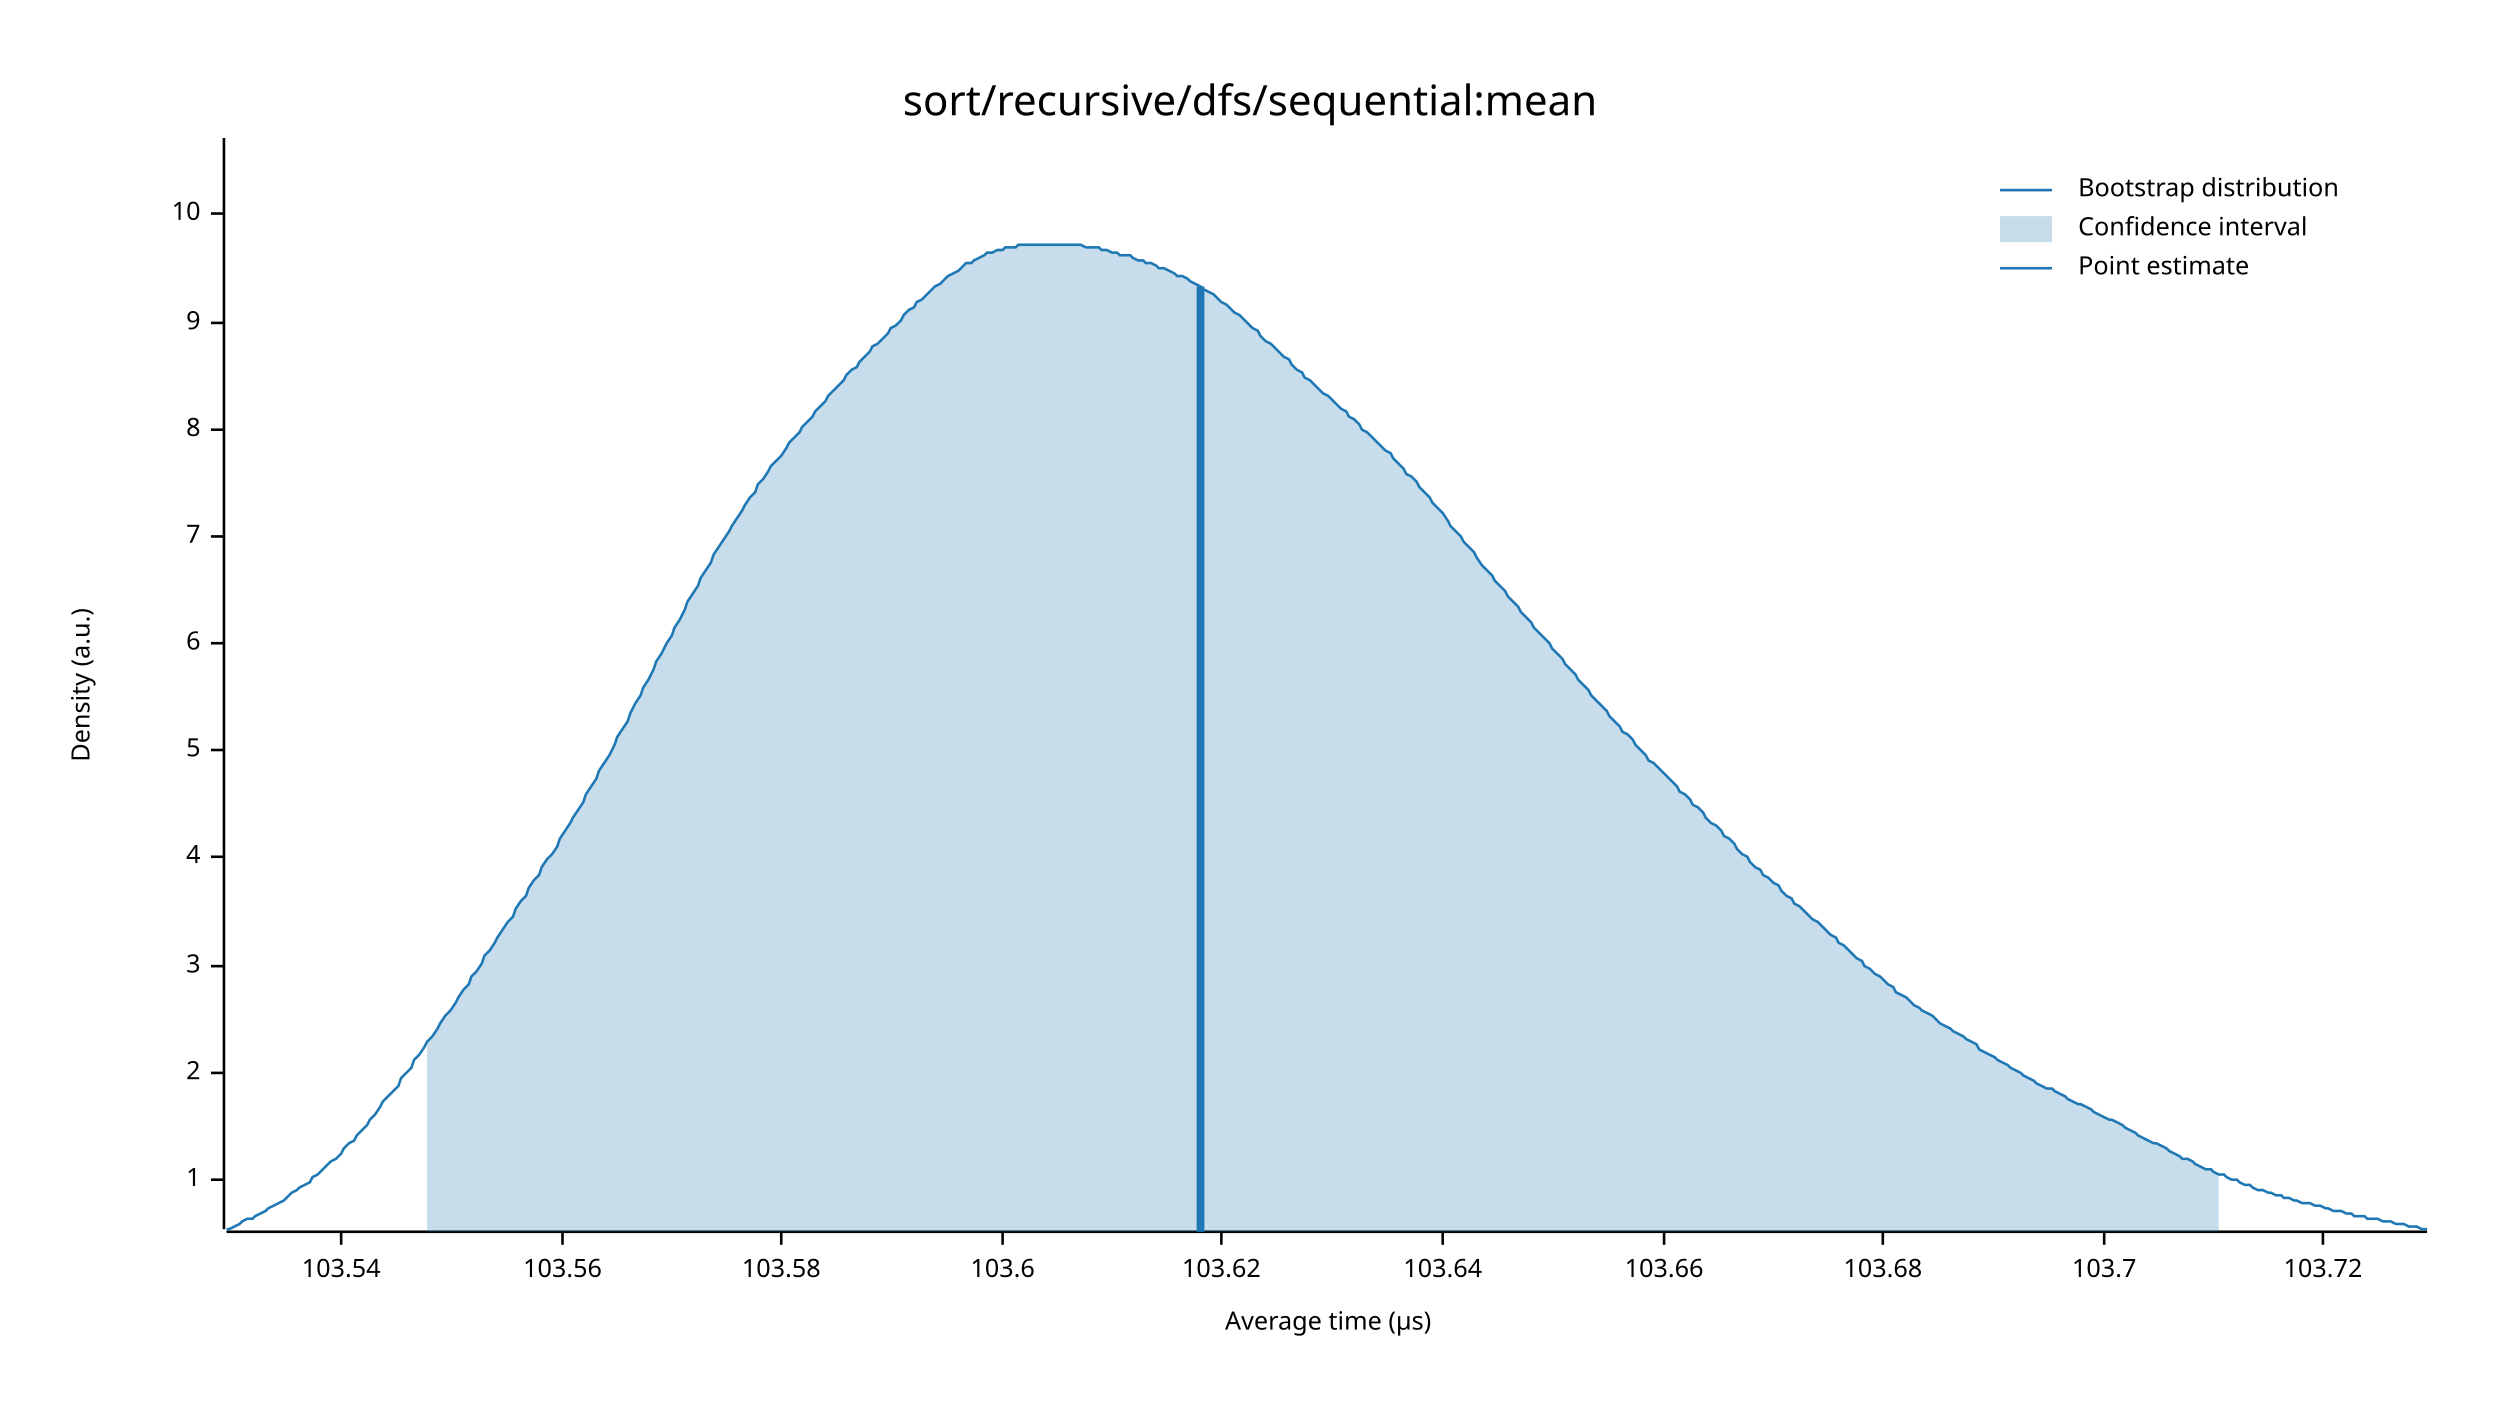
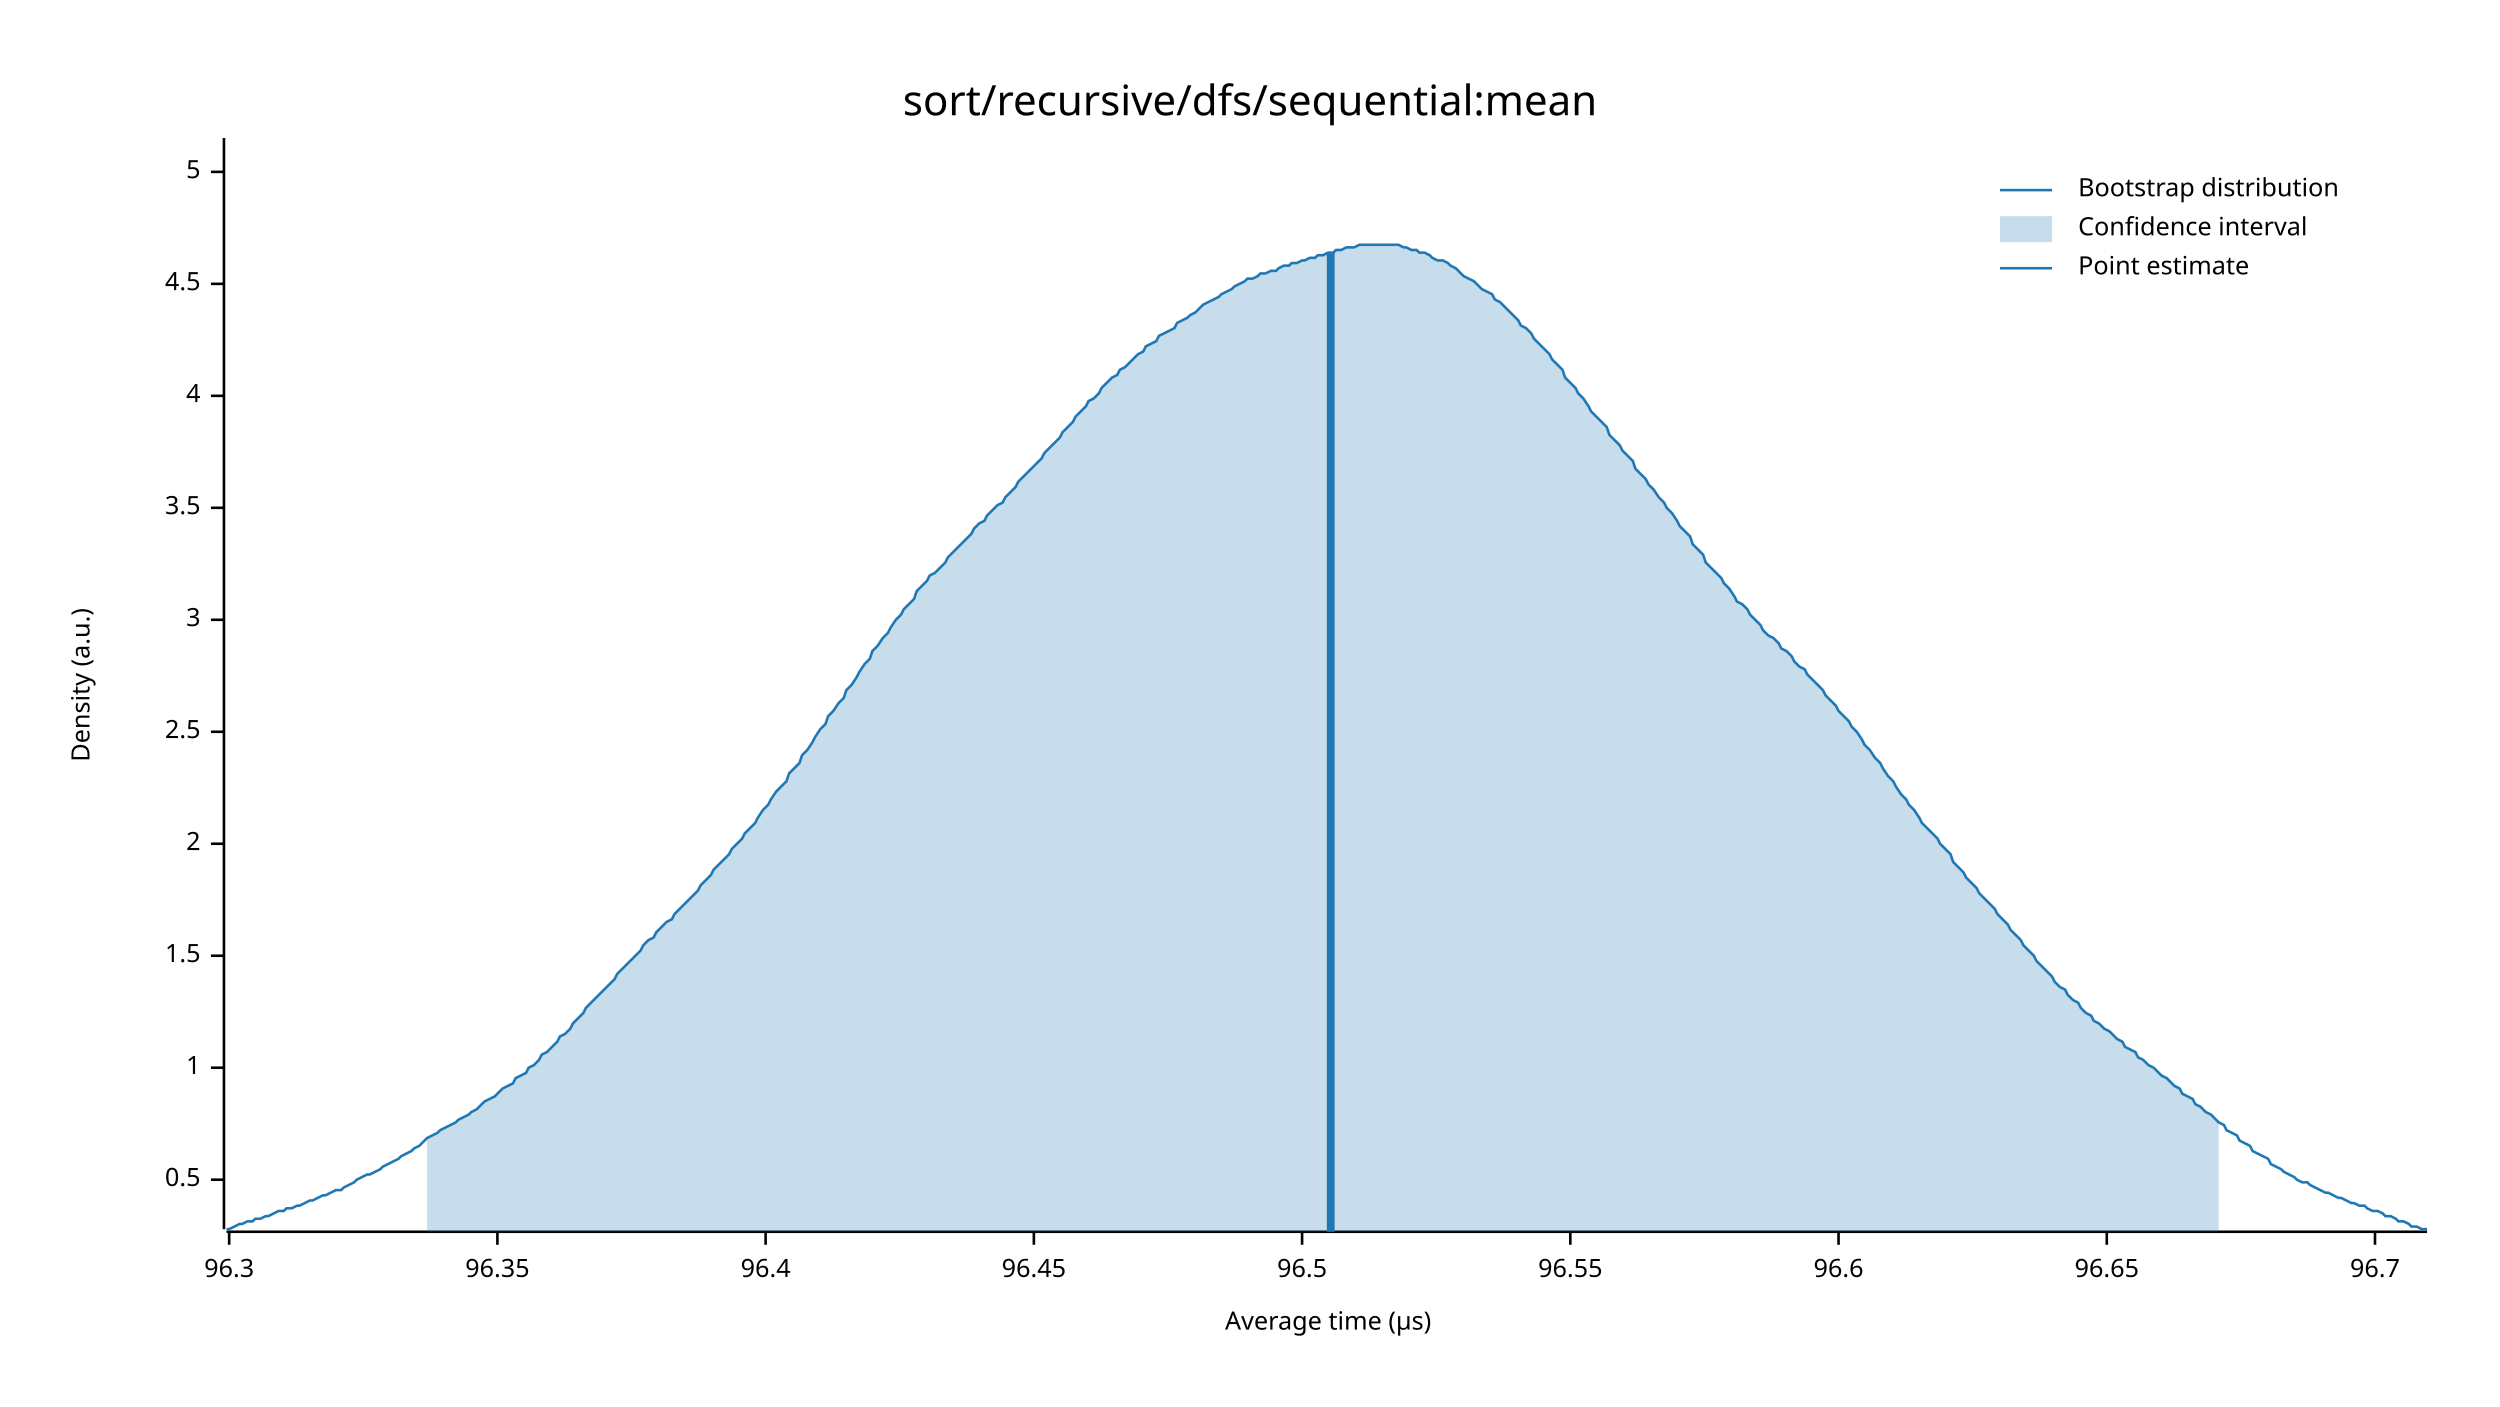
<svg xmlns="http://www.w3.org/2000/svg" width="960" height="540" viewBox="0 0 960 540">
  <text x="480" y="32" dy="0.76em" text-anchor="middle" font-family="sans-serif" font-size="16.129" opacity="1" fill="#000000">
sort/recursive/dfs/sequential:mean
</text>
  <text x="27" y="263" dy="0.76em" text-anchor="middle" font-family="sans-serif" font-size="9.677" opacity="1" fill="#000000" transform="rotate(270, 27, 263)">
Density (a.u.)
</text>
  <text x="510" y="513" dy="-0.5ex" text-anchor="middle" font-family="sans-serif" font-size="9.677" opacity="1" fill="#000000">
Average time (µs)
</text>
  <polyline fill="none" opacity="1" stroke="#000000" stroke-width="1" points="86,53 86,472 " />
  <text x="77" y="453" dy="0.5ex" text-anchor="end" font-family="sans-serif" font-size="9.677" opacity="1" fill="#000000">
+ 0.5
+ </text>
+   <polyline fill="none" opacity="1" stroke="#000000" stroke-width="1" points="81,453 86,453 " />
+   <text x="77" y="410" dy="0.5ex" text-anchor="end" font-family="sans-serif" font-size="9.677" opacity="1" fill="#000000">
1
</text>
-   <polyline fill="none" opacity="1" stroke="#000000" stroke-width="1" points="81,453 86,453 " />
-   <text x="77" y="412" dy="0.5ex" text-anchor="end" font-family="sans-serif" font-size="9.677" opacity="1" fill="#000000">
+   <polyline fill="none" opacity="1" stroke="#000000" stroke-width="1" points="81,410 86,410 " />
+   <text x="77" y="367" dy="0.5ex" text-anchor="end" font-family="sans-serif" font-size="9.677" opacity="1" fill="#000000">
+ 1.5
+ </text>
+   <polyline fill="none" opacity="1" stroke="#000000" stroke-width="1" points="81,367 86,367 " />
+   <text x="77" y="324" dy="0.5ex" text-anchor="end" font-family="sans-serif" font-size="9.677" opacity="1" fill="#000000">
2
</text>
-   <polyline fill="none" opacity="1" stroke="#000000" stroke-width="1" points="81,412 86,412 " />
-   <text x="77" y="371" dy="0.5ex" text-anchor="end" font-family="sans-serif" font-size="9.677" opacity="1" fill="#000000">
+   <polyline fill="none" opacity="1" stroke="#000000" stroke-width="1" points="81,324 86,324 " />
+   <text x="77" y="281" dy="0.5ex" text-anchor="end" font-family="sans-serif" font-size="9.677" opacity="1" fill="#000000">
+ 2.5
+ </text>
+   <polyline fill="none" opacity="1" stroke="#000000" stroke-width="1" points="81,281 86,281 " />
+   <text x="77" y="238" dy="0.5ex" text-anchor="end" font-family="sans-serif" font-size="9.677" opacity="1" fill="#000000">
3
</text>
-   <polyline fill="none" opacity="1" stroke="#000000" stroke-width="1" points="81,371 86,371 " />
-   <text x="77" y="329" dy="0.5ex" text-anchor="end" font-family="sans-serif" font-size="9.677" opacity="1" fill="#000000">
+   <polyline fill="none" opacity="1" stroke="#000000" stroke-width="1" points="81,238 86,238 " />
+   <text x="77" y="195" dy="0.5ex" text-anchor="end" font-family="sans-serif" font-size="9.677" opacity="1" fill="#000000">
+ 3.5
+ </text>
+   <polyline fill="none" opacity="1" stroke="#000000" stroke-width="1" points="81,195 86,195 " />
+   <text x="77" y="152" dy="0.5ex" text-anchor="end" font-family="sans-serif" font-size="9.677" opacity="1" fill="#000000">
4
</text>
-   <polyline fill="none" opacity="1" stroke="#000000" stroke-width="1" points="81,329 86,329 " />
-   <text x="77" y="288" dy="0.5ex" text-anchor="end" font-family="sans-serif" font-size="9.677" opacity="1" fill="#000000">
+   <polyline fill="none" opacity="1" stroke="#000000" stroke-width="1" points="81,152 86,152 " />
+   <text x="77" y="109" dy="0.5ex" text-anchor="end" font-family="sans-serif" font-size="9.677" opacity="1" fill="#000000">
+ 4.5
+ </text>
+   <polyline fill="none" opacity="1" stroke="#000000" stroke-width="1" points="81,109 86,109 " />
+   <text x="77" y="66" dy="0.5ex" text-anchor="end" font-family="sans-serif" font-size="9.677" opacity="1" fill="#000000">
5
</text>
-   <polyline fill="none" opacity="1" stroke="#000000" stroke-width="1" points="81,288 86,288 " />
-   <text x="77" y="247" dy="0.5ex" text-anchor="end" font-family="sans-serif" font-size="9.677" opacity="1" fill="#000000">
- 6
+   <polyline fill="none" opacity="1" stroke="#000000" stroke-width="1" points="81,66 86,66 " />
+   <polyline fill="none" opacity="1" stroke="#000000" stroke-width="1" points="87,473 932,473 " />
+   <text x="88" y="483" dy="0.76em" text-anchor="middle" font-family="sans-serif" font-size="9.677" opacity="1" fill="#000000">
+ 96.3
</text>
-   <polyline fill="none" opacity="1" stroke="#000000" stroke-width="1" points="81,247 86,247 " />
-   <text x="77" y="206" dy="0.5ex" text-anchor="end" font-family="sans-serif" font-size="9.677" opacity="1" fill="#000000">
- 7
+   <polyline fill="none" opacity="1" stroke="#000000" stroke-width="1" points="88,473 88,478 " />
+   <text x="191" y="483" dy="0.76em" text-anchor="middle" font-family="sans-serif" font-size="9.677" opacity="1" fill="#000000">
+ 96.35
</text>
-   <polyline fill="none" opacity="1" stroke="#000000" stroke-width="1" points="81,206 86,206 " />
-   <text x="77" y="165" dy="0.5ex" text-anchor="end" font-family="sans-serif" font-size="9.677" opacity="1" fill="#000000">
- 8
+   <polyline fill="none" opacity="1" stroke="#000000" stroke-width="1" points="191,473 191,478 " />
+   <text x="294" y="483" dy="0.76em" text-anchor="middle" font-family="sans-serif" font-size="9.677" opacity="1" fill="#000000">
+ 96.4
</text>
-   <polyline fill="none" opacity="1" stroke="#000000" stroke-width="1" points="81,165 86,165 " />
-   <text x="77" y="124" dy="0.5ex" text-anchor="end" font-family="sans-serif" font-size="9.677" opacity="1" fill="#000000">
- 9
+   <polyline fill="none" opacity="1" stroke="#000000" stroke-width="1" points="294,473 294,478 " />
+   <text x="397" y="483" dy="0.76em" text-anchor="middle" font-family="sans-serif" font-size="9.677" opacity="1" fill="#000000">
+ 96.45
</text>
-   <polyline fill="none" opacity="1" stroke="#000000" stroke-width="1" points="81,124 86,124 " />
-   <text x="77" y="82" dy="0.5ex" text-anchor="end" font-family="sans-serif" font-size="9.677" opacity="1" fill="#000000">
- 10
+   <polyline fill="none" opacity="1" stroke="#000000" stroke-width="1" points="397,473 397,478 " />
+   <text x="500" y="483" dy="0.76em" text-anchor="middle" font-family="sans-serif" font-size="9.677" opacity="1" fill="#000000">
+ 96.5
</text>
-   <polyline fill="none" opacity="1" stroke="#000000" stroke-width="1" points="81,82 86,82 " />
-   <polyline fill="none" opacity="1" stroke="#000000" stroke-width="1" points="87,473 932,473 " />
-   <text x="131" y="483" dy="0.76em" text-anchor="middle" font-family="sans-serif" font-size="9.677" opacity="1" fill="#000000">
- 103.54
+   <polyline fill="none" opacity="1" stroke="#000000" stroke-width="1" points="500,473 500,478 " />
+   <text x="603" y="483" dy="0.76em" text-anchor="middle" font-family="sans-serif" font-size="9.677" opacity="1" fill="#000000">
+ 96.55
</text>
-   <polyline fill="none" opacity="1" stroke="#000000" stroke-width="1" points="131,473 131,478 " />
-   <text x="216" y="483" dy="0.76em" text-anchor="middle" font-family="sans-serif" font-size="9.677" opacity="1" fill="#000000">
- 103.56
+   <polyline fill="none" opacity="1" stroke="#000000" stroke-width="1" points="603,473 603,478 " />
+   <text x="706" y="483" dy="0.76em" text-anchor="middle" font-family="sans-serif" font-size="9.677" opacity="1" fill="#000000">
+ 96.6
</text>
-   <polyline fill="none" opacity="1" stroke="#000000" stroke-width="1" points="216,473 216,478 " />
-   <text x="300" y="483" dy="0.76em" text-anchor="middle" font-family="sans-serif" font-size="9.677" opacity="1" fill="#000000">
- 103.58
+   <polyline fill="none" opacity="1" stroke="#000000" stroke-width="1" points="706,473 706,478 " />
+   <text x="809" y="483" dy="0.76em" text-anchor="middle" font-family="sans-serif" font-size="9.677" opacity="1" fill="#000000">
+ 96.65
</text>
-   <polyline fill="none" opacity="1" stroke="#000000" stroke-width="1" points="300,473 300,478 " />
-   <text x="385" y="483" dy="0.76em" text-anchor="middle" font-family="sans-serif" font-size="9.677" opacity="1" fill="#000000">
- 103.6
+   <polyline fill="none" opacity="1" stroke="#000000" stroke-width="1" points="809,473 809,478 " />
+   <text x="912" y="483" dy="0.76em" text-anchor="middle" font-family="sans-serif" font-size="9.677" opacity="1" fill="#000000">
+ 96.7
</text>
-   <polyline fill="none" opacity="1" stroke="#000000" stroke-width="1" points="385,473 385,478 " />
-   <text x="469" y="483" dy="0.76em" text-anchor="middle" font-family="sans-serif" font-size="9.677" opacity="1" fill="#000000">
- 103.62
- </text>
-   <polyline fill="none" opacity="1" stroke="#000000" stroke-width="1" points="469,473 469,478 " />
-   <text x="554" y="483" dy="0.76em" text-anchor="middle" font-family="sans-serif" font-size="9.677" opacity="1" fill="#000000">
- 103.64
- </text>
-   <polyline fill="none" opacity="1" stroke="#000000" stroke-width="1" points="554,473 554,478 " />
-   <text x="639" y="483" dy="0.76em" text-anchor="middle" font-family="sans-serif" font-size="9.677" opacity="1" fill="#000000">
- 103.66
- </text>
-   <polyline fill="none" opacity="1" stroke="#000000" stroke-width="1" points="639,473 639,478 " />
-   <text x="723" y="483" dy="0.76em" text-anchor="middle" font-family="sans-serif" font-size="9.677" opacity="1" fill="#000000">
- 103.68
- </text>
-   <polyline fill="none" opacity="1" stroke="#000000" stroke-width="1" points="723,473 723,478 " />
-   <text x="808" y="483" dy="0.76em" text-anchor="middle" font-family="sans-serif" font-size="9.677" opacity="1" fill="#000000">
- 103.7
- </text>
-   <polyline fill="none" opacity="1" stroke="#000000" stroke-width="1" points="808,473 808,478 " />
-   <text x="892" y="483" dy="0.76em" text-anchor="middle" font-family="sans-serif" font-size="9.677" opacity="1" fill="#000000">
- 103.72
- </text>
-   <polyline fill="none" opacity="1" stroke="#000000" stroke-width="1" points="892,473 892,478 " />
-   <polyline fill="none" opacity="1" stroke="#1F78B4" stroke-width="1" points="87,472 88,472 90,471 92,470 93,469 95,468 97,468 98,467 100,466 102,465 103,464 105,463 107,462 109,461 110,460 112,458 114,457 115,456 117,455 119,454 120,452 122,451 124,449 125,448 127,446 129,445 131,443 132,441 134,439 136,438 137,436 139,434 141,432 142,430 144,428 146,425 147,423 149,421 151,419 153,417 154,414 156,412 158,410 159,407 161,405 163,402 164,400 166,398 168,395 169,393 171,390 173,388 175,385 176,383 178,380 180,378 181,375 183,373 185,370 186,367 188,365 190,362 191,360 193,357 195,354 197,352 198,349 200,346 202,344 203,341 205,338 207,336 208,333 210,330 212,328 214,325 215,322 217,319 219,316 220,314 222,311 224,308 225,305 227,302 229,299 230,296 232,293 234,290 236,286 237,283 239,280 241,277 242,274 244,270 246,267 247,264 249,261 251,257 252,254 254,251 256,247 258,244 259,241 261,238 263,234 264,231 266,228 268,225 269,222 271,219 273,216 274,213 276,210 278,207 280,204 281,202 283,199 285,196 286,194 288,191 290,189 291,186 293,184 295,181 296,179 298,177 300,175 302,172 303,170 305,168 307,166 308,164 310,162 312,160 313,158 315,156 317,154 318,152 320,150 322,148 324,146 325,144 327,142 329,141 330,139 332,137 334,135 335,133 337,132 339,130 341,128 342,126 344,125 346,123 347,121 349,119 351,118 352,116 354,115 356,113 357,112 359,110 361,109 363,107 364,106 366,105 368,104 369,103 371,101 373,101 374,100 376,99 378,98 379,97 381,97 383,96 385,96 386,95 388,95 390,95 391,94 393,94 395,94 396,94 398,94 400,94 401,94 403,94 405,94 407,94 408,94 410,94 412,94 413,94 415,94 417,95 418,95 420,95 422,95 423,96 425,96 427,97 429,97 430,98 432,98 434,98 435,99 437,100 439,100 440,101 442,101 444,102 445,103 447,103 449,104 451,105 452,106 454,106 456,107 457,108 459,109 461,110 462,111 464,112 466,113 468,115 469,116 471,117 473,119 474,120 476,121 478,123 479,124 481,126 483,127 484,129 486,131 488,132 490,134 491,135 493,137 495,138 496,140 498,142 500,143 501,145 503,146 505,148 506,149 508,151 510,152 512,154 513,155 515,157 517,158 518,160 520,161 522,163 523,165 525,166 527,168 528,169 530,171 532,173 534,174 535,176 537,178 539,180 540,182 542,183 544,185 545,187 547,189 549,191 550,193 552,195 554,197 556,200 557,202 559,204 561,206 562,208 564,210 566,212 567,214 569,217 571,219 573,221 574,223 576,225 578,227 579,229 581,231 583,233 584,235 586,237 588,239 589,241 591,243 593,245 595,247 596,249 598,251 600,253 601,255 603,257 605,259 606,261 608,263 610,265 611,267 613,269 615,271 617,273 618,275 620,277 622,279 623,281 625,282 627,284 628,286 630,288 632,290 633,292 635,293 637,295 639,297 640,298 642,300 644,302 645,304 647,305 649,307 650,309 652,310 654,312 655,314 657,316 659,317 661,319 662,321 664,322 666,324 667,326 669,328 671,329 672,331 674,333 676,334 677,336 679,337 681,339 683,340 684,342 686,344 688,345 689,347 691,348 693,350 694,351 696,353 698,354 700,356 701,357 703,359 705,360 706,362 708,363 710,365 711,366 713,368 715,369 716,371 718,372 720,374 722,375 723,376 725,378 727,379 728,381 730,382 732,383 733,384 735,386 737,387 738,388 740,389 742,390 744,392 745,393 747,394 749,395 750,396 752,397 754,398 755,399 757,400 759,401 760,403 762,404 764,405 766,406 767,407 769,408 771,409 772,410 774,411 776,412 777,413 779,414 781,415 782,416 784,417 786,418 788,418 789,419 791,420 793,421 794,422 796,423 798,424 799,424 801,425 803,426 804,427 806,428 808,429 810,430 811,430 813,431 815,432 816,433 818,434 820,435 821,436 823,437 825,438 827,439 828,439 830,440 832,441 833,442 835,443 837,444 838,445 840,445 842,446 843,447 845,448 847,449 849,449 850,450 852,451 854,451 855,452 857,453 859,453 860,454 862,455 864,455 865,456 867,457 869,457 871,458 872,458 874,459 876,459 877,460 879,460 881,461 882,461 884,462 886,462 887,462 889,463 891,463 893,464 894,464 896,465 898,465 899,465 901,466 903,466 904,467 906,467 908,467 909,468 911,468 913,468 915,469 916,469 918,469 920,470 921,470 923,470 925,471 926,471 928,471 930,472 932,472 " />
-   <polygon opacity="0.25" fill="#1F78B4" points="164,400 166,398 168,395 169,393 171,390 173,388 175,385 176,383 178,380 180,378 181,375 183,373 185,370 186,367 188,365 190,362 191,360 193,357 195,354 197,352 198,349 200,346 202,344 203,341 205,338 207,336 208,333 210,330 212,328 214,325 215,322 217,319 219,316 220,314 222,311 224,308 225,305 227,302 229,299 230,296 232,293 234,290 236,286 237,283 239,280 241,277 242,274 244,270 246,267 247,264 249,261 251,257 252,254 254,251 256,247 258,244 259,241 261,238 263,234 264,231 266,228 268,225 269,222 271,219 273,216 274,213 276,210 278,207 280,204 281,202 283,199 285,196 286,194 288,191 290,189 291,186 293,184 295,181 296,179 298,177 300,175 302,172 303,170 305,168 307,166 308,164 310,162 312,160 313,158 315,156 317,154 318,152 320,150 322,148 324,146 325,144 327,142 329,141 330,139 332,137 334,135 335,133 337,132 339,130 341,128 342,126 344,125 346,123 347,121 349,119 351,118 352,116 354,115 356,113 357,112 359,110 361,109 363,107 364,106 366,105 368,104 369,103 371,101 373,101 374,100 376,99 378,98 379,97 381,97 383,96 385,96 386,95 388,95 390,95 391,94 393,94 395,94 396,94 398,94 400,94 401,94 403,94 405,94 407,94 408,94 410,94 412,94 413,94 415,94 417,95 418,95 420,95 422,95 423,96 425,96 427,97 429,97 430,98 432,98 434,98 435,99 437,100 439,100 440,101 442,101 444,102 445,103 447,103 449,104 451,105 452,106 454,106 456,107 457,108 459,109 461,110 462,111 464,112 466,113 468,115 469,116 471,117 473,119 474,120 476,121 478,123 479,124 481,126 483,127 484,129 486,131 488,132 490,134 491,135 493,137 495,138 496,140 498,142 500,143 501,145 503,146 505,148 506,149 508,151 510,152 512,154 513,155 515,157 517,158 518,160 520,161 522,163 523,165 525,166 527,168 528,169 530,171 532,173 534,174 535,176 537,178 539,180 540,182 542,183 544,185 545,187 547,189 549,191 550,193 552,195 554,197 556,200 557,202 559,204 561,206 562,208 564,210 566,212 567,214 569,217 571,219 573,221 574,223 576,225 578,227 579,229 581,231 583,233 584,235 586,237 588,239 589,241 591,243 593,245 595,247 596,249 598,251 600,253 601,255 603,257 605,259 606,261 608,263 610,265 611,267 613,269 615,271 617,273 618,275 620,277 622,279 623,281 625,282 627,284 628,286 630,288 632,290 633,292 635,293 637,295 639,297 640,298 642,300 644,302 645,304 647,305 649,307 650,309 652,310 654,312 655,314 657,316 659,317 661,319 662,321 664,322 666,324 667,326 669,328 671,329 672,331 674,333 676,334 677,336 679,337 681,339 683,340 684,342 686,344 688,345 689,347 691,348 693,350 694,351 696,353 698,354 700,356 701,357 703,359 705,360 706,362 708,363 710,365 711,366 713,368 715,369 716,371 718,372 720,374 722,375 723,376 725,378 727,379 728,381 730,382 732,383 733,384 735,386 737,387 738,388 740,389 742,390 744,392 745,393 747,394 749,395 750,396 752,397 754,398 755,399 757,400 759,401 760,403 762,404 764,405 766,406 767,407 769,408 771,409 772,410 774,411 776,412 777,413 779,414 781,415 782,416 784,417 786,418 788,418 789,419 791,420 793,421 794,422 796,423 798,424 799,424 801,425 803,426 804,427 806,428 808,429 810,430 811,430 813,431 815,432 816,433 818,434 820,435 821,436 823,437 825,438 827,439 828,439 830,440 832,441 833,442 835,443 837,444 838,445 840,445 842,446 843,447 845,448 847,449 849,449 850,450 852,451 852,473 164,473 " />
-   <polyline fill="none" opacity="1" stroke="#1F78B4" stroke-width="3" points="461,473 461,110 " />
+   <polyline fill="none" opacity="1" stroke="#000000" stroke-width="1" points="912,473 912,478 " />
+   <polyline fill="none" opacity="1" stroke="#1F78B4" stroke-width="1" points="87,472 88,472 90,471 92,470 93,470 95,469 97,469 98,468 100,468 102,467 103,467 105,466 107,465 109,465 110,464 112,464 114,463 115,463 117,462 119,461 120,461 122,460 124,459 125,459 127,458 129,457 131,457 132,456 134,455 136,454 137,453 139,452 141,451 142,451 144,450 146,449 147,448 149,447 151,446 153,445 154,444 156,443 158,442 159,441 161,440 163,438 164,437 166,436 168,435 169,434 171,433 173,432 175,431 176,430 178,429 180,428 181,427 183,426 185,424 186,423 188,422 190,421 191,420 193,418 195,417 197,416 198,414 200,413 202,412 203,410 205,409 207,407 208,405 210,404 212,402 214,400 215,398 217,397 219,395 220,393 222,391 224,389 225,387 227,385 229,383 230,382 232,380 234,378 236,376 237,374 239,372 241,370 242,369 244,367 246,365 247,363 249,361 251,360 252,358 254,356 256,354 258,353 259,351 261,349 263,347 264,346 266,344 268,342 269,340 271,338 273,336 274,334 276,332 278,330 280,328 281,326 283,324 285,322 286,320 288,318 290,316 291,314 293,311 295,309 296,307 298,304 300,302 302,300 303,297 305,295 307,293 308,290 310,288 312,285 313,283 315,280 317,278 318,275 320,273 322,270 324,268 325,265 327,263 329,260 330,258 332,255 334,253 335,250 337,248 339,245 341,243 342,241 344,238 346,236 347,234 349,232 351,230 352,227 354,225 356,223 357,221 359,220 361,218 363,216 364,214 366,212 368,210 369,209 371,207 373,205 374,203 376,201 378,200 379,198 381,196 383,194 385,193 386,191 388,189 390,187 391,185 393,183 395,181 396,180 398,178 400,176 401,174 403,172 405,170 407,168 408,166 410,164 412,162 413,160 415,158 417,156 418,154 420,153 422,151 423,149 425,147 427,145 429,144 430,142 432,141 434,139 435,138 437,136 439,135 440,133 442,132 444,131 445,129 447,128 449,127 451,126 452,124 454,123 456,122 457,121 459,120 461,118 462,117 464,116 466,115 468,114 469,113 471,112 473,111 474,110 476,109 478,108 479,107 481,107 483,106 484,105 486,105 488,104 490,104 491,103 493,102 495,102 496,101 498,101 500,100 501,100 503,99 505,99 506,98 508,98 510,97 512,97 513,96 515,96 517,95 518,95 520,95 522,94 523,94 525,94 527,94 528,94 530,94 532,94 534,94 535,94 537,94 539,95 540,95 542,96 544,96 545,97 547,97 549,98 550,99 552,100 554,100 556,101 557,102 559,103 561,105 562,106 564,107 566,108 567,109 569,111 571,112 573,113 574,115 576,116 578,118 579,119 581,121 583,123 584,125 586,126 588,128 589,130 591,132 593,134 595,136 596,138 598,140 600,142 601,145 603,147 605,149 606,151 608,153 610,156 611,158 613,160 615,162 617,164 618,167 620,169 622,171 623,173 625,175 627,177 628,180 630,182 632,184 633,186 635,188 637,191 639,193 640,195 642,197 644,200 645,202 647,204 649,206 650,209 652,211 654,213 655,216 657,218 659,220 661,222 662,224 664,226 666,229 667,231 669,232 671,234 672,236 674,238 676,240 677,242 679,244 681,245 683,247 684,249 686,250 688,252 689,254 691,256 693,257 694,259 696,261 698,263 700,265 701,267 703,269 705,271 706,273 708,275 710,277 711,279 713,281 715,284 716,286 718,288 720,291 722,293 723,295 725,298 727,300 728,302 730,305 732,307 733,309 735,311 737,314 738,316 740,318 742,320 744,322 745,324 747,326 749,328 750,331 752,333 754,335 755,337 757,339 759,341 760,343 762,345 764,347 766,349 767,351 769,353 771,355 772,357 774,359 776,361 777,363 779,365 781,367 782,369 784,371 786,373 788,375 789,377 791,379 793,380 794,382 796,384 798,385 799,387 801,389 803,390 804,392 806,393 808,395 810,396 811,397 813,399 815,400 816,402 818,403 820,404 821,406 823,407 825,409 827,410 828,411 830,413 832,414 833,415 835,417 837,418 838,420 840,421 842,422 843,424 845,425 847,427 849,428 850,429 852,431 854,432 855,434 857,435 859,436 860,438 862,439 864,440 865,442 867,443 869,444 871,445 872,447 874,448 876,449 877,450 879,451 881,452 882,453 884,454 886,454 887,455 889,456 891,457 893,458 894,458 896,459 898,460 899,460 901,461 903,462 904,462 906,463 908,463 909,464 911,465 913,465 915,466 916,467 918,467 920,468 921,469 923,469 925,470 926,471 928,471 930,472 932,472 " />
+   <polygon opacity="0.25" fill="#1F78B4" points="164,437 166,436 168,435 169,434 171,433 173,432 175,431 176,430 178,429 180,428 181,427 183,426 185,424 186,423 188,422 190,421 191,420 193,418 195,417 197,416 198,414 200,413 202,412 203,410 205,409 207,407 208,405 210,404 212,402 214,400 215,398 217,397 219,395 220,393 222,391 224,389 225,387 227,385 229,383 230,382 232,380 234,378 236,376 237,374 239,372 241,370 242,369 244,367 246,365 247,363 249,361 251,360 252,358 254,356 256,354 258,353 259,351 261,349 263,347 264,346 266,344 268,342 269,340 271,338 273,336 274,334 276,332 278,330 280,328 281,326 283,324 285,322 286,320 288,318 290,316 291,314 293,311 295,309 296,307 298,304 300,302 302,300 303,297 305,295 307,293 308,290 310,288 312,285 313,283 315,280 317,278 318,275 320,273 322,270 324,268 325,265 327,263 329,260 330,258 332,255 334,253 335,250 337,248 339,245 341,243 342,241 344,238 346,236 347,234 349,232 351,230 352,227 354,225 356,223 357,221 359,220 361,218 363,216 364,214 366,212 368,210 369,209 371,207 373,205 374,203 376,201 378,200 379,198 381,196 383,194 385,193 386,191 388,189 390,187 391,185 393,183 395,181 396,180 398,178 400,176 401,174 403,172 405,170 407,168 408,166 410,164 412,162 413,160 415,158 417,156 418,154 420,153 422,151 423,149 425,147 427,145 429,144 430,142 432,141 434,139 435,138 437,136 439,135 440,133 442,132 444,131 445,129 447,128 449,127 451,126 452,124 454,123 456,122 457,121 459,120 461,118 462,117 464,116 466,115 468,114 469,113 471,112 473,111 474,110 476,109 478,108 479,107 481,107 483,106 484,105 486,105 488,104 490,104 491,103 493,102 495,102 496,101 498,101 500,100 501,100 503,99 505,99 506,98 508,98 510,97 512,97 513,96 515,96 517,95 518,95 520,95 522,94 523,94 525,94 527,94 528,94 530,94 532,94 534,94 535,94 537,94 539,95 540,95 542,96 544,96 545,97 547,97 549,98 550,99 552,100 554,100 556,101 557,102 559,103 561,105 562,106 564,107 566,108 567,109 569,111 571,112 573,113 574,115 576,116 578,118 579,119 581,121 583,123 584,125 586,126 588,128 589,130 591,132 593,134 595,136 596,138 598,140 600,142 601,145 603,147 605,149 606,151 608,153 610,156 611,158 613,160 615,162 617,164 618,167 620,169 622,171 623,173 625,175 627,177 628,180 630,182 632,184 633,186 635,188 637,191 639,193 640,195 642,197 644,200 645,202 647,204 649,206 650,209 652,211 654,213 655,216 657,218 659,220 661,222 662,224 664,226 666,229 667,231 669,232 671,234 672,236 674,238 676,240 677,242 679,244 681,245 683,247 684,249 686,250 688,252 689,254 691,256 693,257 694,259 696,261 698,263 700,265 701,267 703,269 705,271 706,273 708,275 710,277 711,279 713,281 715,284 716,286 718,288 720,291 722,293 723,295 725,298 727,300 728,302 730,305 732,307 733,309 735,311 737,314 738,316 740,318 742,320 744,322 745,324 747,326 749,328 750,331 752,333 754,335 755,337 757,339 759,341 760,343 762,345 764,347 766,349 767,351 769,353 771,355 772,357 774,359 776,361 777,363 779,365 781,367 782,369 784,371 786,373 788,375 789,377 791,379 793,380 794,382 796,384 798,385 799,387 801,389 803,390 804,392 806,393 808,395 810,396 811,397 813,399 815,400 816,402 818,403 820,404 821,406 823,407 825,409 827,410 828,411 830,413 832,414 833,415 835,417 837,418 838,420 840,421 842,422 843,424 845,425 847,427 849,428 850,429 852,431 852,473 164,473 " />
+   <polyline fill="none" opacity="1" stroke="#1F78B4" stroke-width="3" points="511,473 511,97 " />
  <text x="798" y="68" dy="0.76em" text-anchor="start" font-family="sans-serif" font-size="9.677" opacity="1" fill="#000000">
Bootstrap distribution
</text>
  <text x="798" y="83" dy="0.76em" text-anchor="start" font-family="sans-serif" font-size="9.677" opacity="1" fill="#000000">
Confidence interval
</text>
  <text x="798" y="98" dy="0.76em" text-anchor="start" font-family="sans-serif" font-size="9.677" opacity="1" fill="#000000">
Point estimate
</text>
  <polyline fill="none" opacity="1" stroke="#1F78B4" stroke-width="1" points="768,73 788,73 " />
  <rect x="768" y="83" width="20" height="10" opacity="0.25" fill="#1F78B4" stroke="none" />
  <polyline fill="none" opacity="1" stroke="#1F78B4" stroke-width="1" points="768,103 788,103 " />
</svg>
